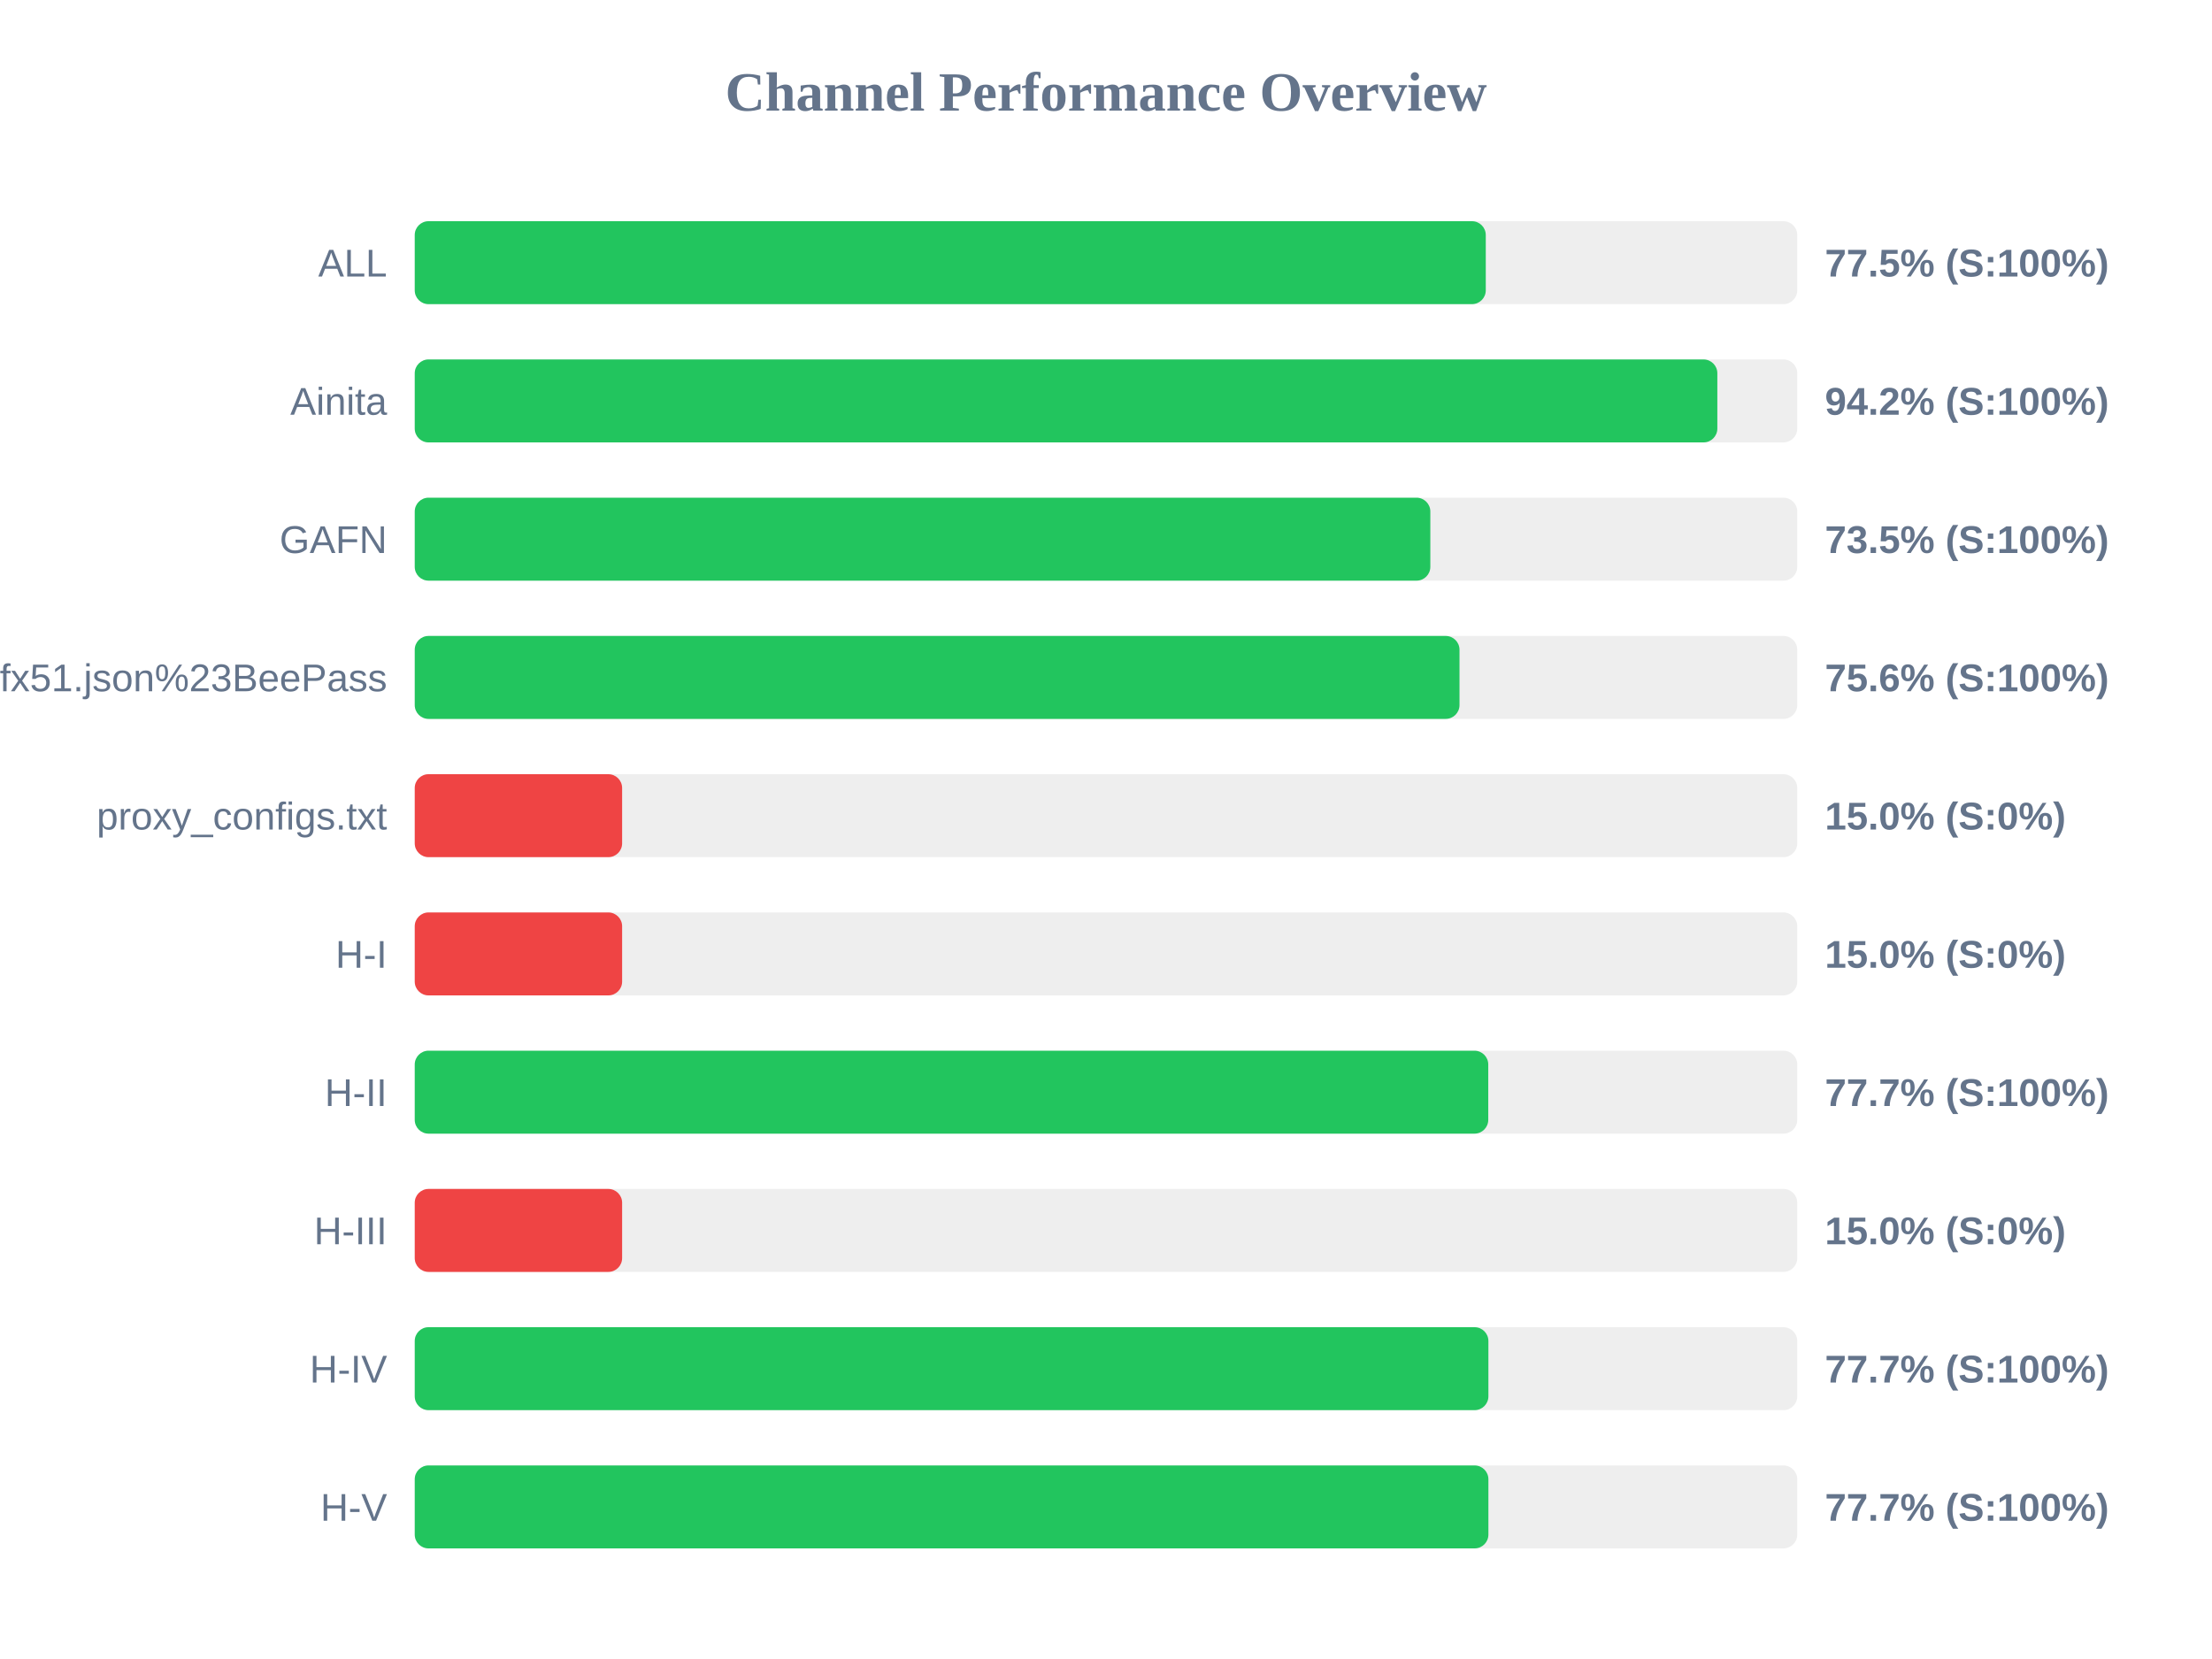
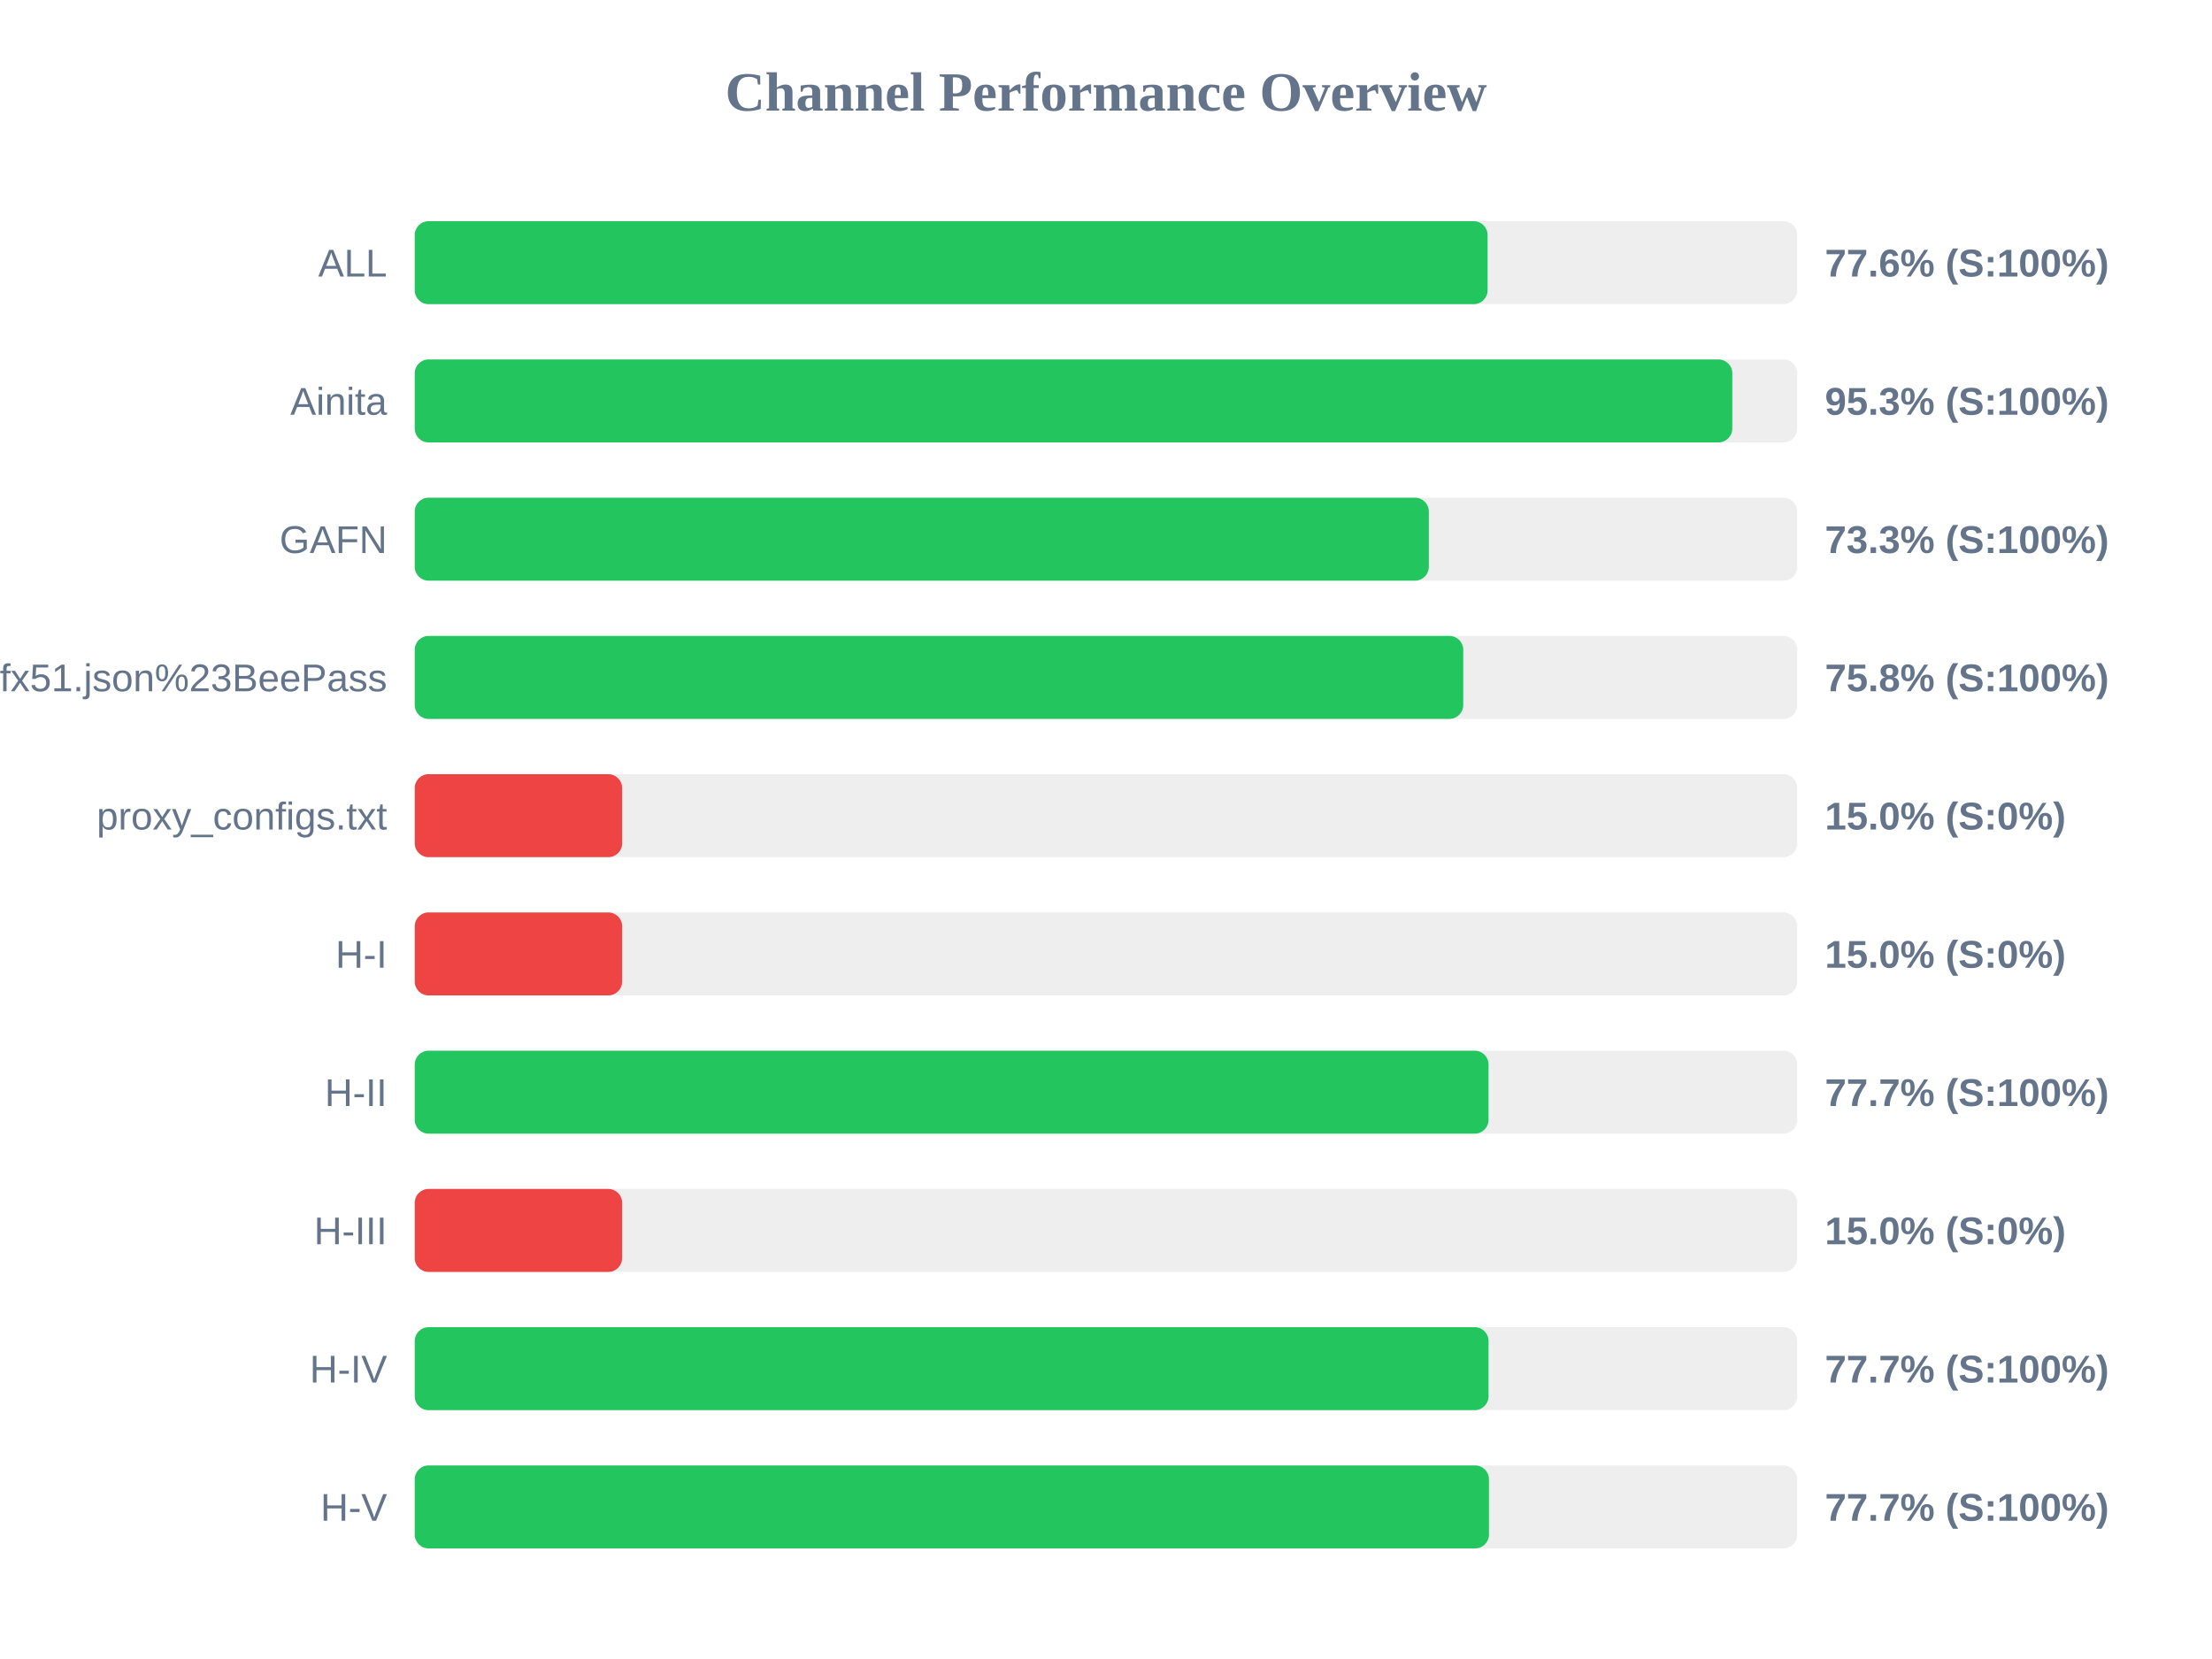
<svg xmlns="http://www.w3.org/2000/svg" width="800" height="600" version="1.1">
  <style>
        .row { font: 14px Arial; fill: #64748b; }
        .score { font: bold 14px Arial; fill: #64748b; }
    </style>
  <text x="400" y="40" text-anchor="middle" font-size="20px" font-weight="bold" fill="#64748b">Channel Performance Overview</text>
  <rect x="150" y="80" width="500" height="30" fill="#eee" rx="5" />
-   <rect x="150" y="80" width="387.35" height="30" fill="#22c55e" rx="5" />
+   <rect x="150" y="80" width="388.0" height="30" fill="#22c55e" rx="5" />
  <text x="140" y="100" text-anchor="end" class="row">ALL</text>
-   <text x="660" y="100" text-anchor="start" class="score">77.5% (S:100%)</text>
+   <text x="660" y="100" text-anchor="start" class="score">77.6% (S:100%)</text>
  <rect x="150" y="130" width="500" height="30" fill="#eee" rx="5" />
-   <rect x="150" y="130" width="471.1" height="30" fill="#22c55e" rx="5" />
+   <rect x="150" y="130" width="476.5" height="30" fill="#22c55e" rx="5" />
  <text x="140" y="150" text-anchor="end" class="row">Ainita</text>
-   <text x="660" y="150" text-anchor="start" class="score">94.2% (S:100%)</text>
+   <text x="660" y="150" text-anchor="start" class="score">95.3% (S:100%)</text>
  <rect x="150" y="180" width="500" height="30" fill="#eee" rx="5" />
-   <rect x="150" y="180" width="367.3" height="30" fill="#22c55e" rx="5" />
+   <rect x="150" y="180" width="366.75" height="30" fill="#22c55e" rx="5" />
  <text x="140" y="200" text-anchor="end" class="row">GAFN</text>
-   <text x="660" y="200" text-anchor="start" class="score">73.5% (S:100%)</text>
+   <text x="660" y="200" text-anchor="start" class="score">73.3% (S:100%)</text>
  <rect x="150" y="230" width="500" height="30" fill="#eee" rx="5" />
-   <rect x="150" y="230" width="377.85" height="30" fill="#22c55e" rx="5" />
+   <rect x="150" y="230" width="379.2" height="30" fill="#22c55e" rx="5" />
  <text x="140" y="250" text-anchor="end" class="row">sub?s=ssconf%3A%2F%2Fs3.amazonaws.com%2Fbeedynconprd%2Fzf38bv6oxi1nv3wfkpmxyfl8yj5fargza3foantoalu16vznl0ckxx7bgf1ufx51.json%23BeePass</text>
-   <text x="660" y="250" text-anchor="start" class="score">75.6% (S:100%)</text>
+   <text x="660" y="250" text-anchor="start" class="score">75.8% (S:100%)</text>
  <rect x="150" y="280" width="500" height="30" fill="#eee" rx="5" />
  <rect x="150" y="280" width="75.0" height="30" fill="#ef4444" rx="5" />
  <text x="140" y="300" text-anchor="end" class="row">proxy_configs.txt</text>
  <text x="660" y="300" text-anchor="start" class="score">15.0% (S:0%)</text>
  <rect x="150" y="330" width="500" height="30" fill="#eee" rx="5" />
  <rect x="150" y="330" width="75.0" height="30" fill="#ef4444" rx="5" />
  <text x="140" y="350" text-anchor="end" class="row">H-I</text>
  <text x="660" y="350" text-anchor="start" class="score">15.0% (S:0%)</text>
  <rect x="150" y="380" width="500" height="30" fill="#eee" rx="5" />
-   <rect x="150" y="380" width="388.25" height="30" fill="#22c55e" rx="5" />
+   <rect x="150" y="380" width="388.35" height="30" fill="#22c55e" rx="5" />
  <text x="140" y="400" text-anchor="end" class="row">H-II</text>
  <text x="660" y="400" text-anchor="start" class="score">77.7% (S:100%)</text>
  <rect x="150" y="430" width="500" height="30" fill="#eee" rx="5" />
  <rect x="150" y="430" width="75.0" height="30" fill="#ef4444" rx="5" />
  <text x="140" y="450" text-anchor="end" class="row">H-III</text>
  <text x="660" y="450" text-anchor="start" class="score">15.0% (S:0%)</text>
  <rect x="150" y="480" width="500" height="30" fill="#eee" rx="5" />
-   <rect x="150" y="480" width="388.3" height="30" fill="#22c55e" rx="5" />
+   <rect x="150" y="480" width="388.35" height="30" fill="#22c55e" rx="5" />
  <text x="140" y="500" text-anchor="end" class="row">H-IV</text>
  <text x="660" y="500" text-anchor="start" class="score">77.7% (S:100%)</text>
  <rect x="150" y="530" width="500" height="30" fill="#eee" rx="5" />
-   <rect x="150" y="530" width="388.3" height="30" fill="#22c55e" rx="5" />
+   <rect x="150" y="530" width="388.5" height="30" fill="#22c55e" rx="5" />
  <text x="140" y="550" text-anchor="end" class="row">H-V</text>
  <text x="660" y="550" text-anchor="start" class="score">77.7% (S:100%)</text>
</svg>
